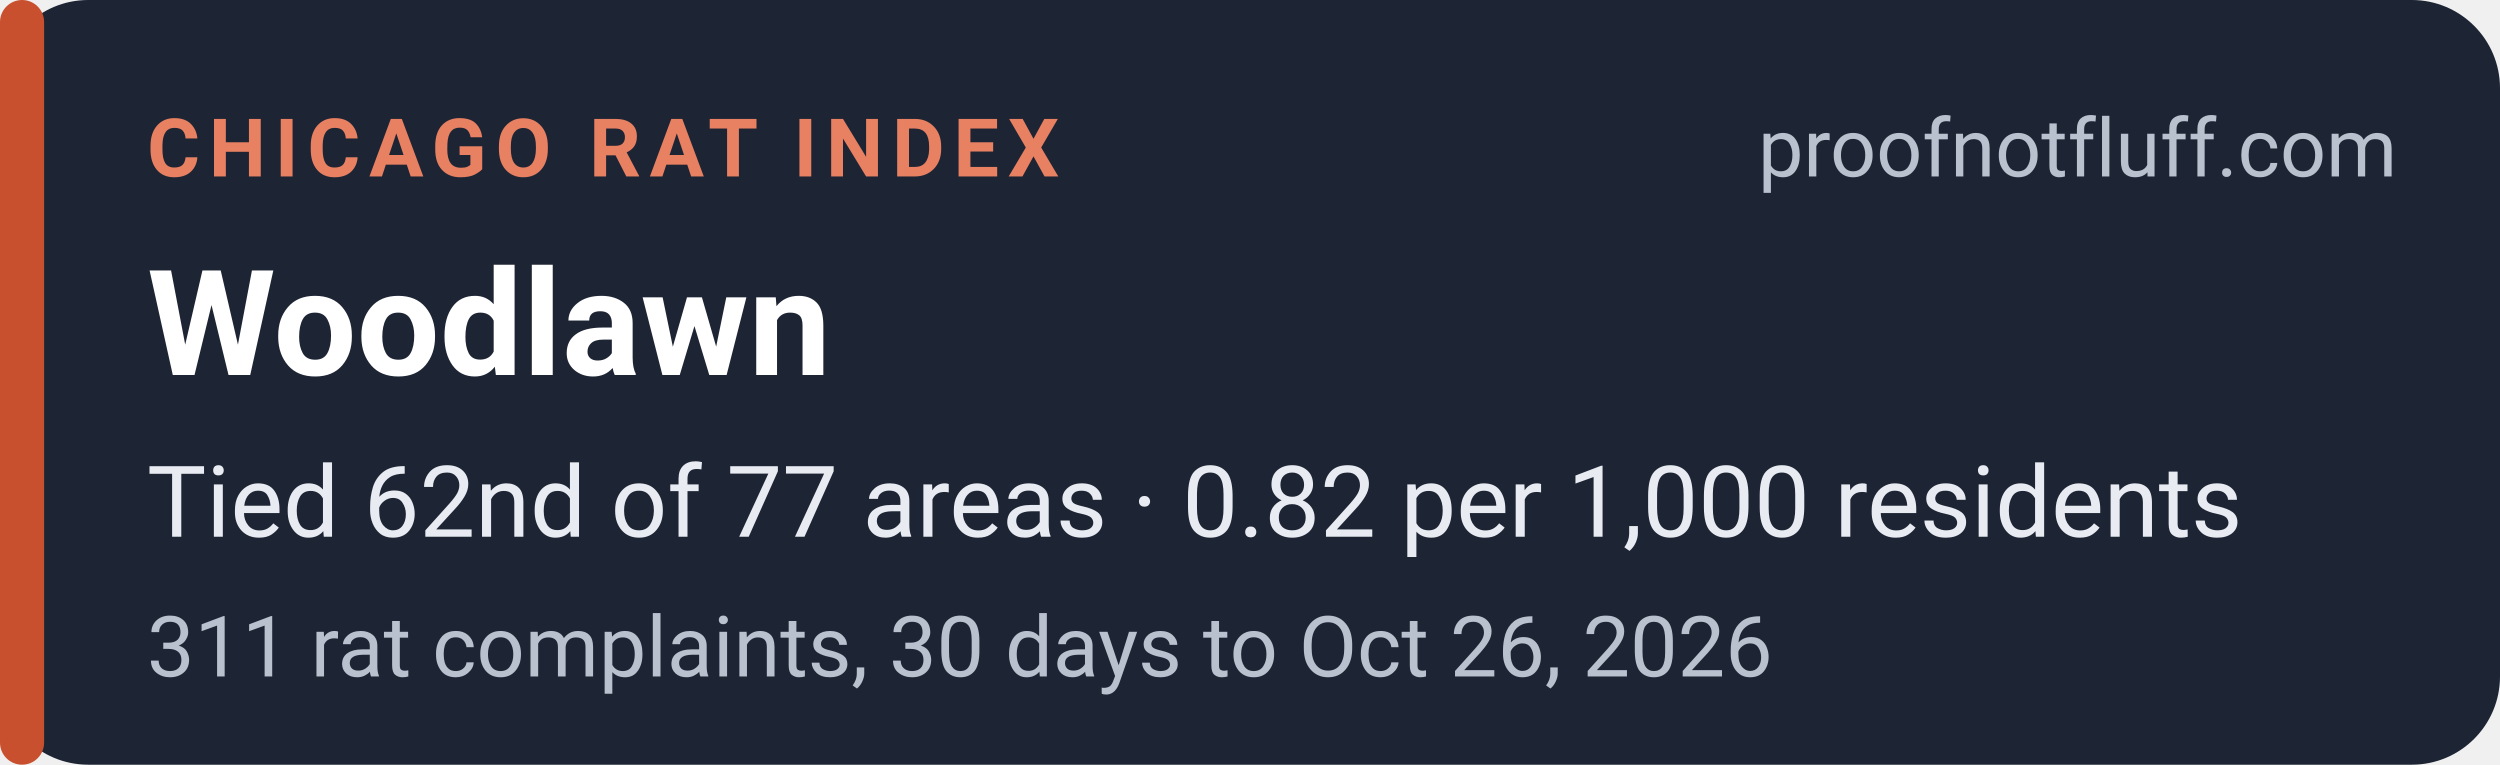
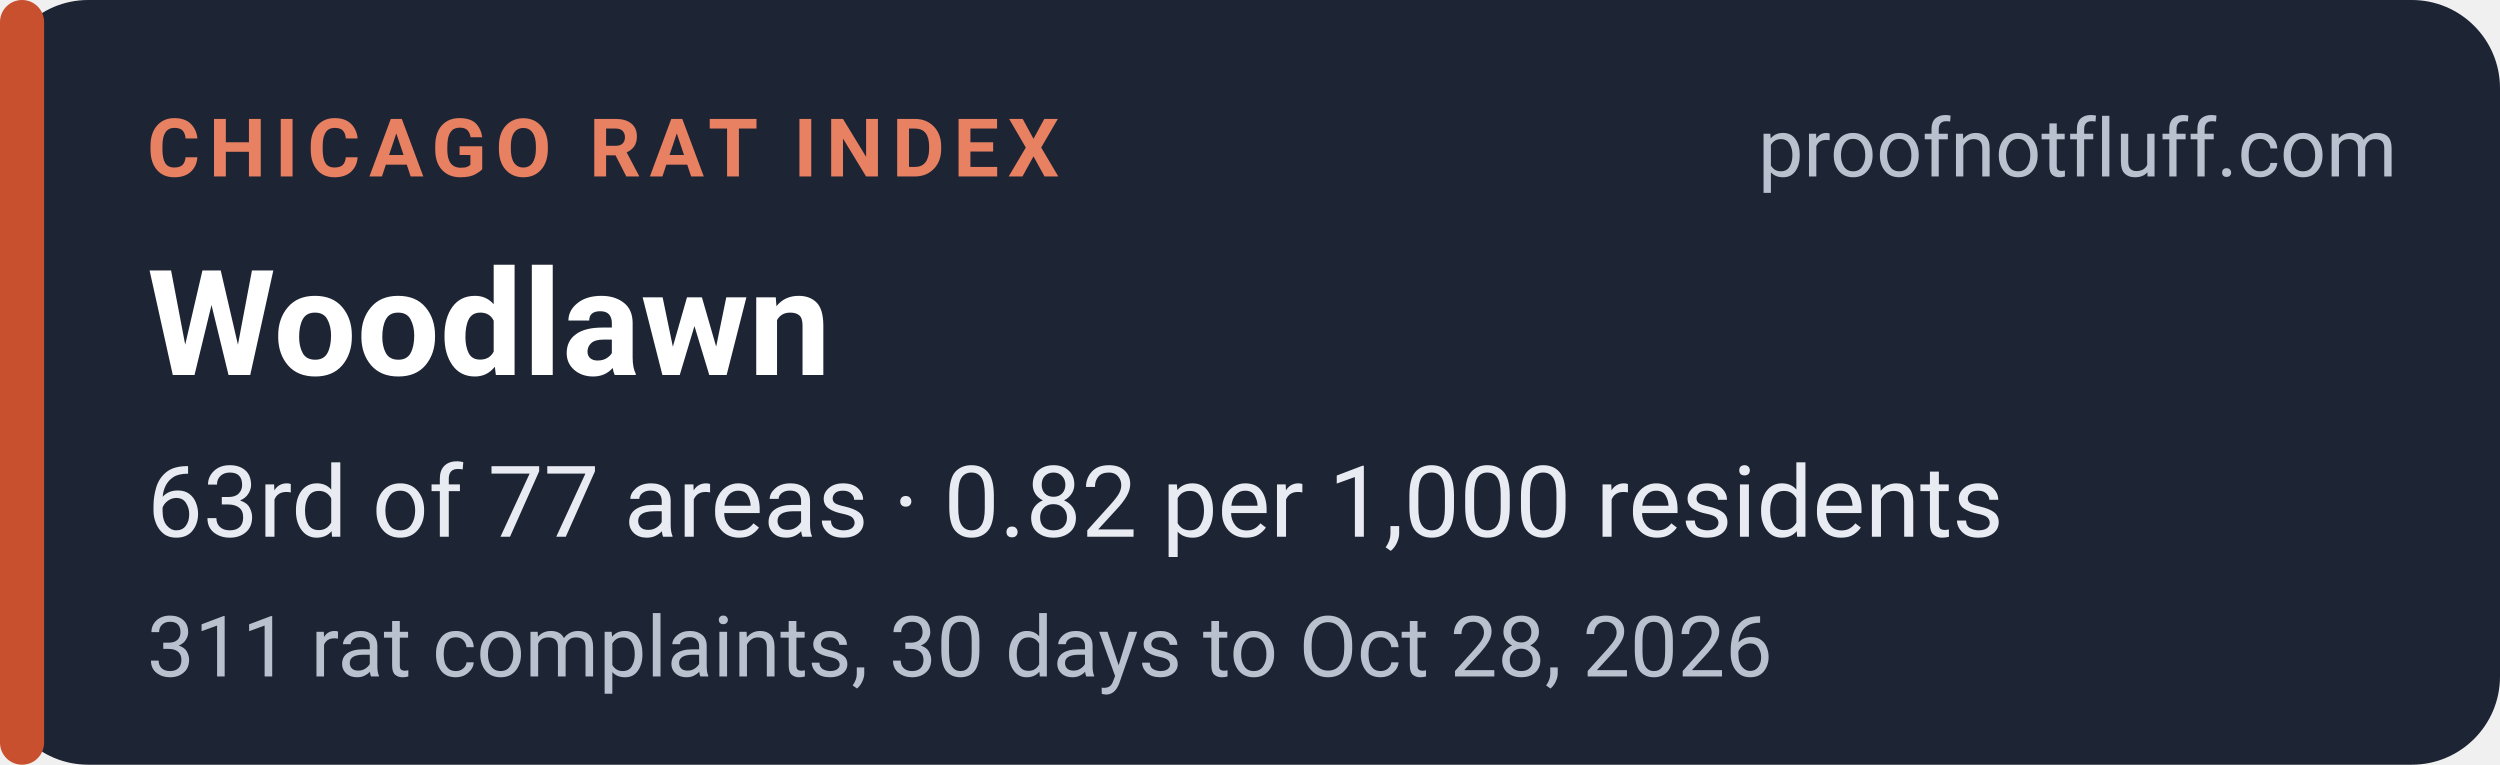
<svg xmlns="http://www.w3.org/2000/svg" width="340" height="104" viewBox="0 0 340 104" role="img" aria-labelledby="t d">
  <rect width="340" height="104" rx="12" fill="#1d2433" />
  <rect x="0" y="0" width="6" height="104" rx="3" fill="#c8502f" />
  <g font-family="system-ui,-apple-system,'Segoe UI',Roboto,Helvetica,Arial,sans-serif">
    <text x="20" y="24" font-size="11" font-weight="700" letter-spacing="1.2" fill="#e88062">CHICAGO RAT INDEX</text>
    <text x="326" y="24" font-size="11" fill="#b9c0ce" text-anchor="end">proofnotfluff.com</text>
    <text x="20" y="51" font-size="20" font-weight="700" fill="#ffffff">Woodlawn</text>
-     <text x="20" y="73" font-size="13.5" fill="#e8ebf1">Tied 62nd of 77 areas · 0.82 per 1,000 residents</text>
-     <text x="20" y="92" font-size="11.5" fill="#b9c0ce">311 rat complaints, 30 days to Oct 26, 2026</text>
+     <text x="20" y="73" font-size="13.5" fill="#e8ebf1">63rd of 77 areas · 0.82 per 1,000 residents</text>
+     <text x="20" y="92" font-size="11.5" fill="#b9c0ce">311 rat complaints, 30 days to Oct 28, 2026</text>
  </g>
</svg>
